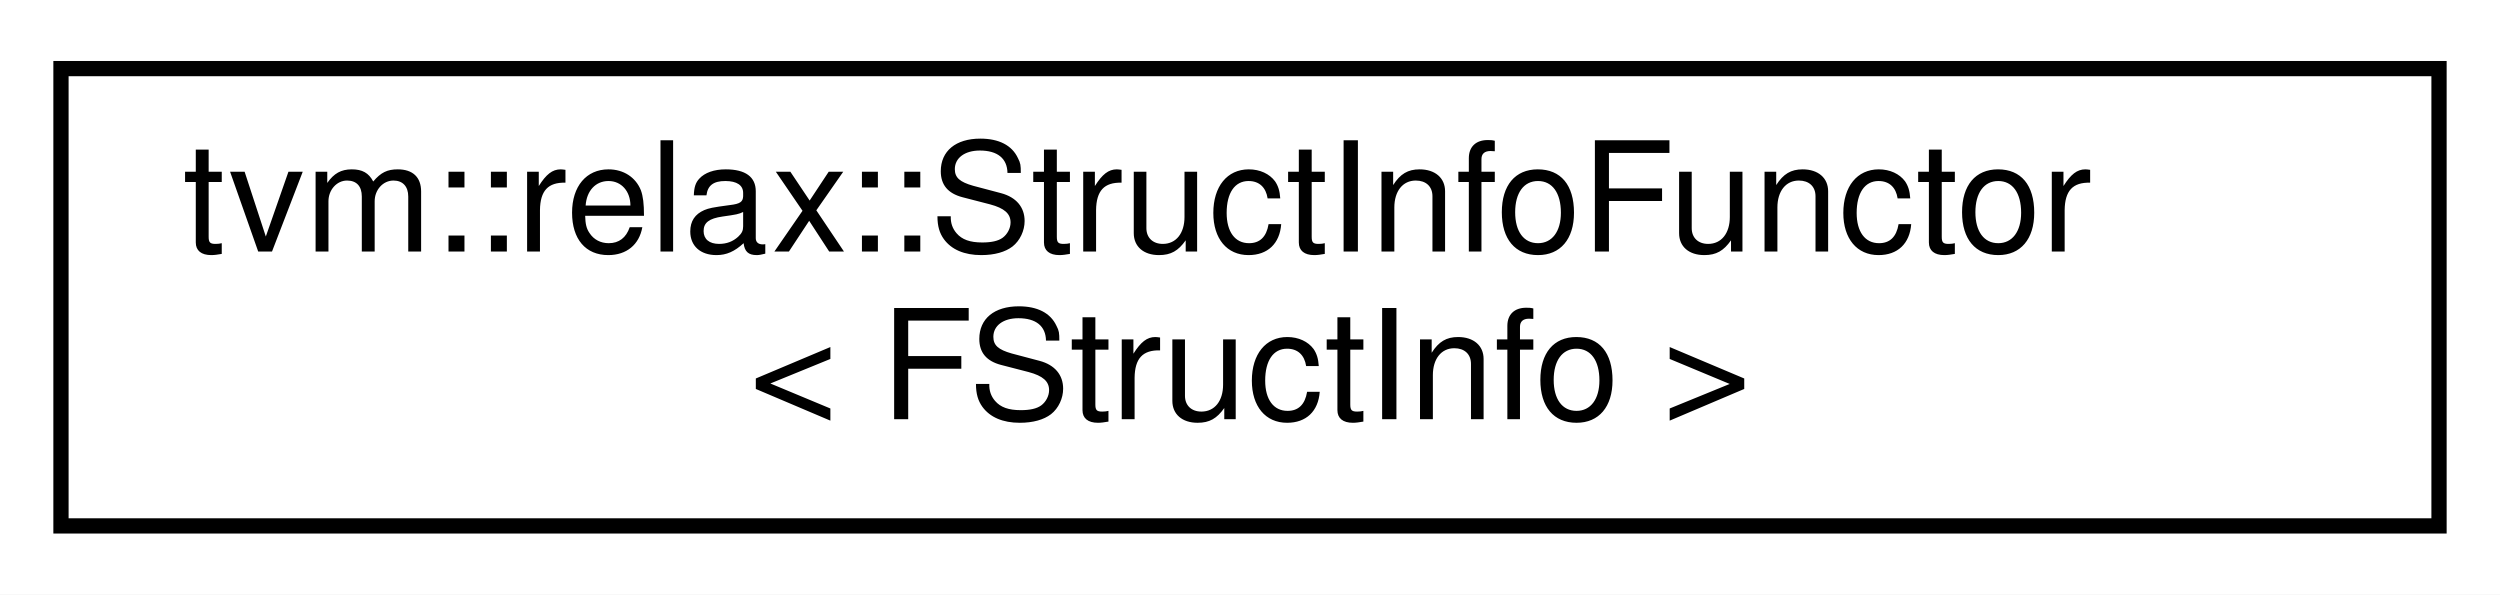
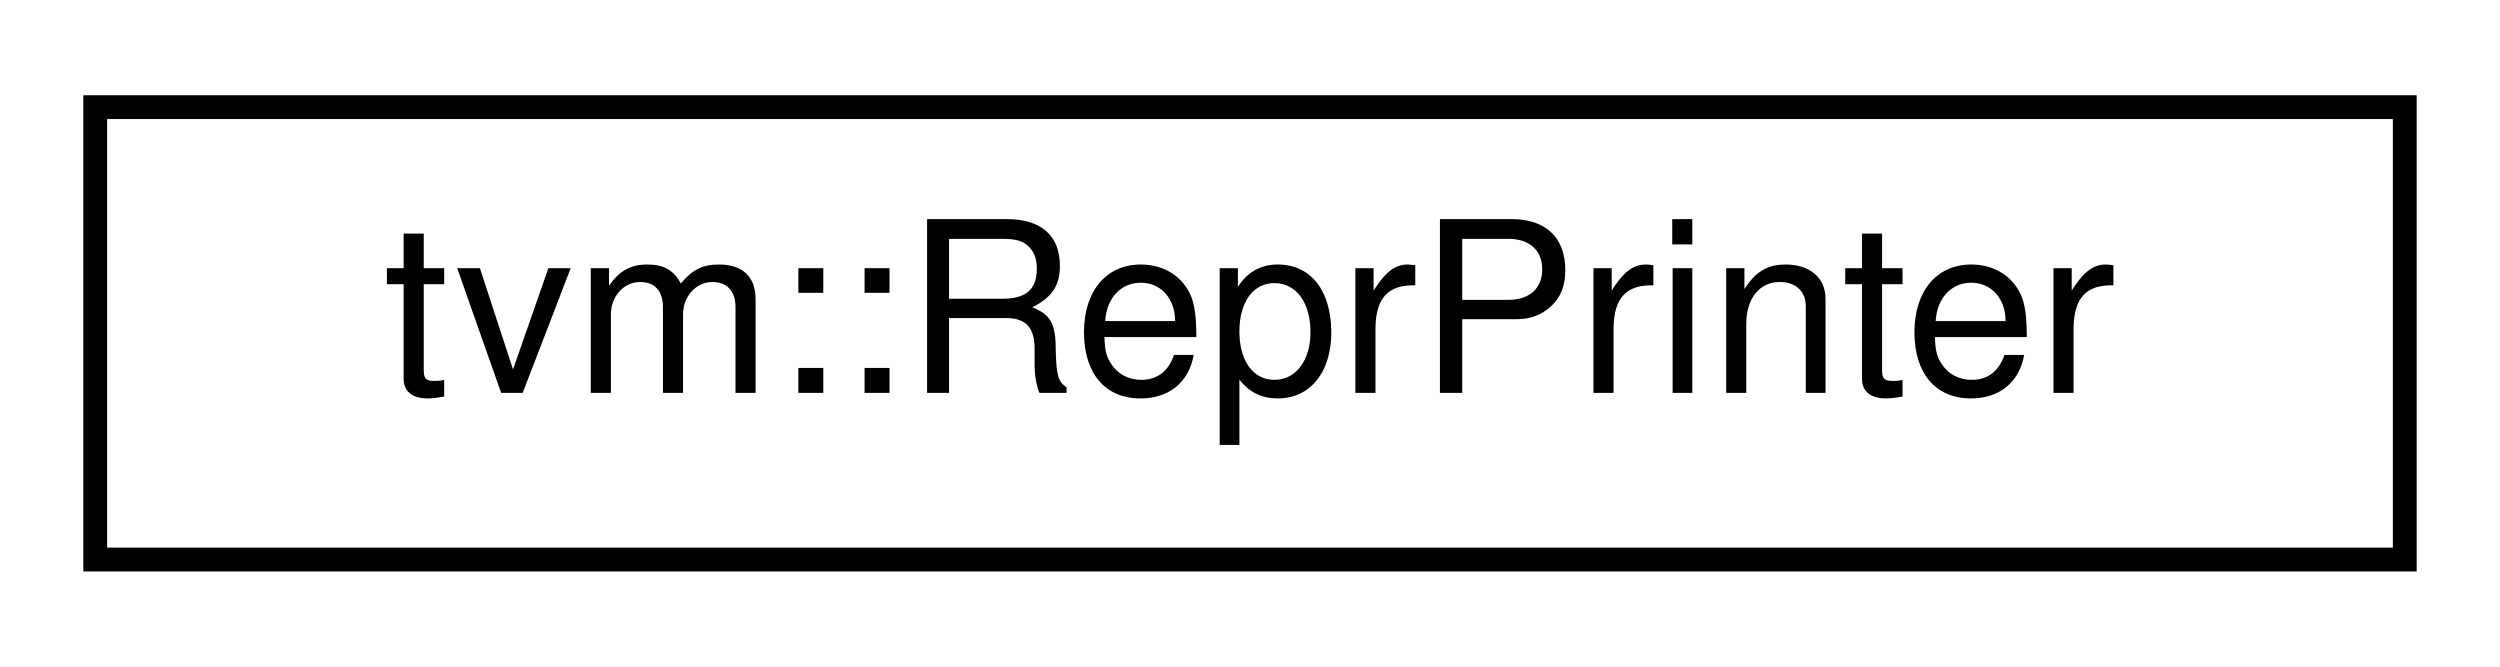
- <svg xmlns="http://www.w3.org/2000/svg" xmlns:xlink="http://www.w3.org/1999/xlink" width="164pt" height="39pt" viewBox="0.00 0.00 164.00 39.00">
-   <g id="graph0" class="graph" transform="scale(1 1) rotate(0) translate(4 35)">
-     <polygon fill="white" stroke="transparent" points="-4,4 -4,-35 160,-35 160,4 -4,4" />
+ <svg xmlns="http://www.w3.org/2000/svg" xmlns:xlink="http://www.w3.org/1999/xlink" width="105pt" height="28pt" viewBox="0.00 0.00 105.00 28.00">
+   <g id="graph0" class="graph" transform="scale(1 1) rotate(0) translate(4 24)">
+     <polygon fill="white" stroke="transparent" points="-4,4 -4,-24 101,-24 101,4 -4,4" />
    <g id="node1" class="node">
      <g id="a_node1">
-         <a xlink:href="classtvm_1_1relax_1_1StructInfoFunctor.html" target="_top" xlink:title=" ">
-           <polygon fill="white" stroke="black" points="0,-0.5 0,-30.5 156,-30.5 156,-0.5 0,-0.5" />
-           <text text-anchor="start" x="8" y="-18.5" font-family="Helvetica,sans-Serif" font-size="10.00">tvm::relax::StructInfoFunctor</text>
-           <text text-anchor="middle" x="78" y="-7.5" font-family="Helvetica,sans-Serif" font-size="10.00">&lt; FStructInfo &gt;</text>
+         <a xlink:href="classtvm_1_1ReprPrinter.html" target="_top" xlink:title="A printer class to print the AST/IR nodes.">
+           <polygon fill="white" stroke="black" points="0,-0.5 0,-19.5 97,-19.5 97,-0.5 0,-0.5" />
+           <text text-anchor="middle" x="48.5" y="-7.5" font-family="Helvetica,sans-Serif" font-size="10.00">tvm::ReprPrinter</text>
        </a>
      </g>
    </g>
  </g>
</svg>
